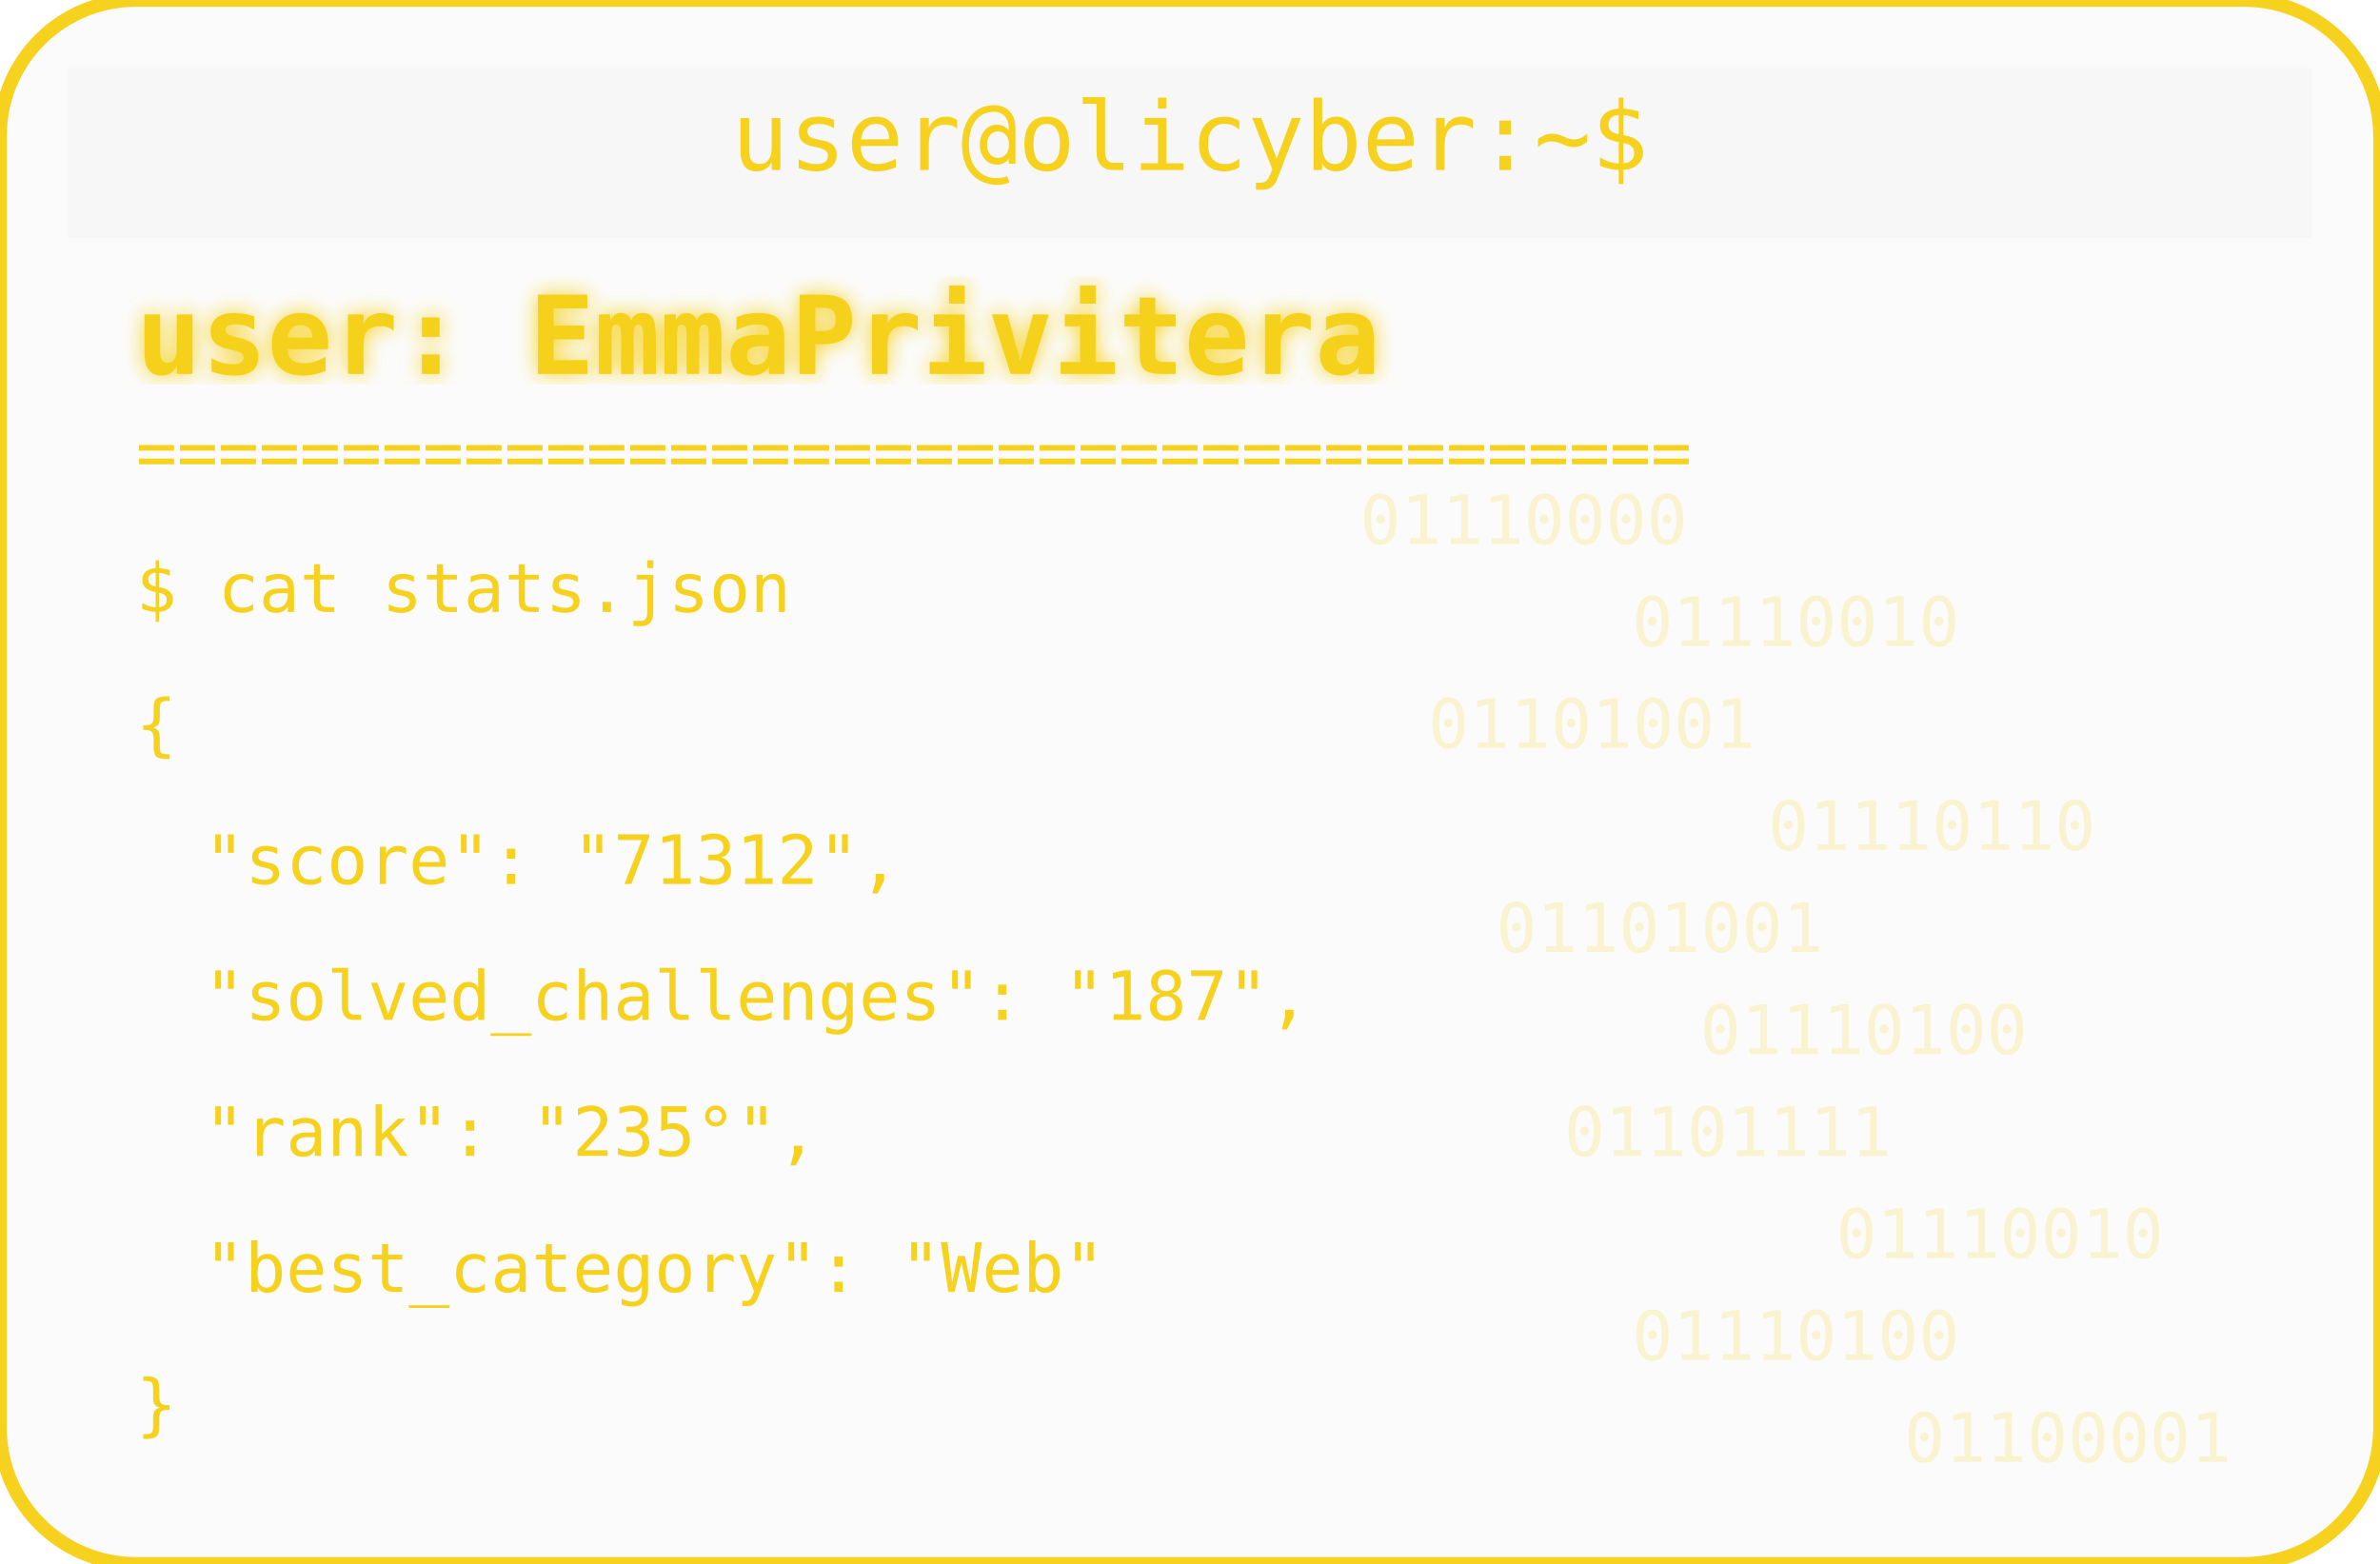
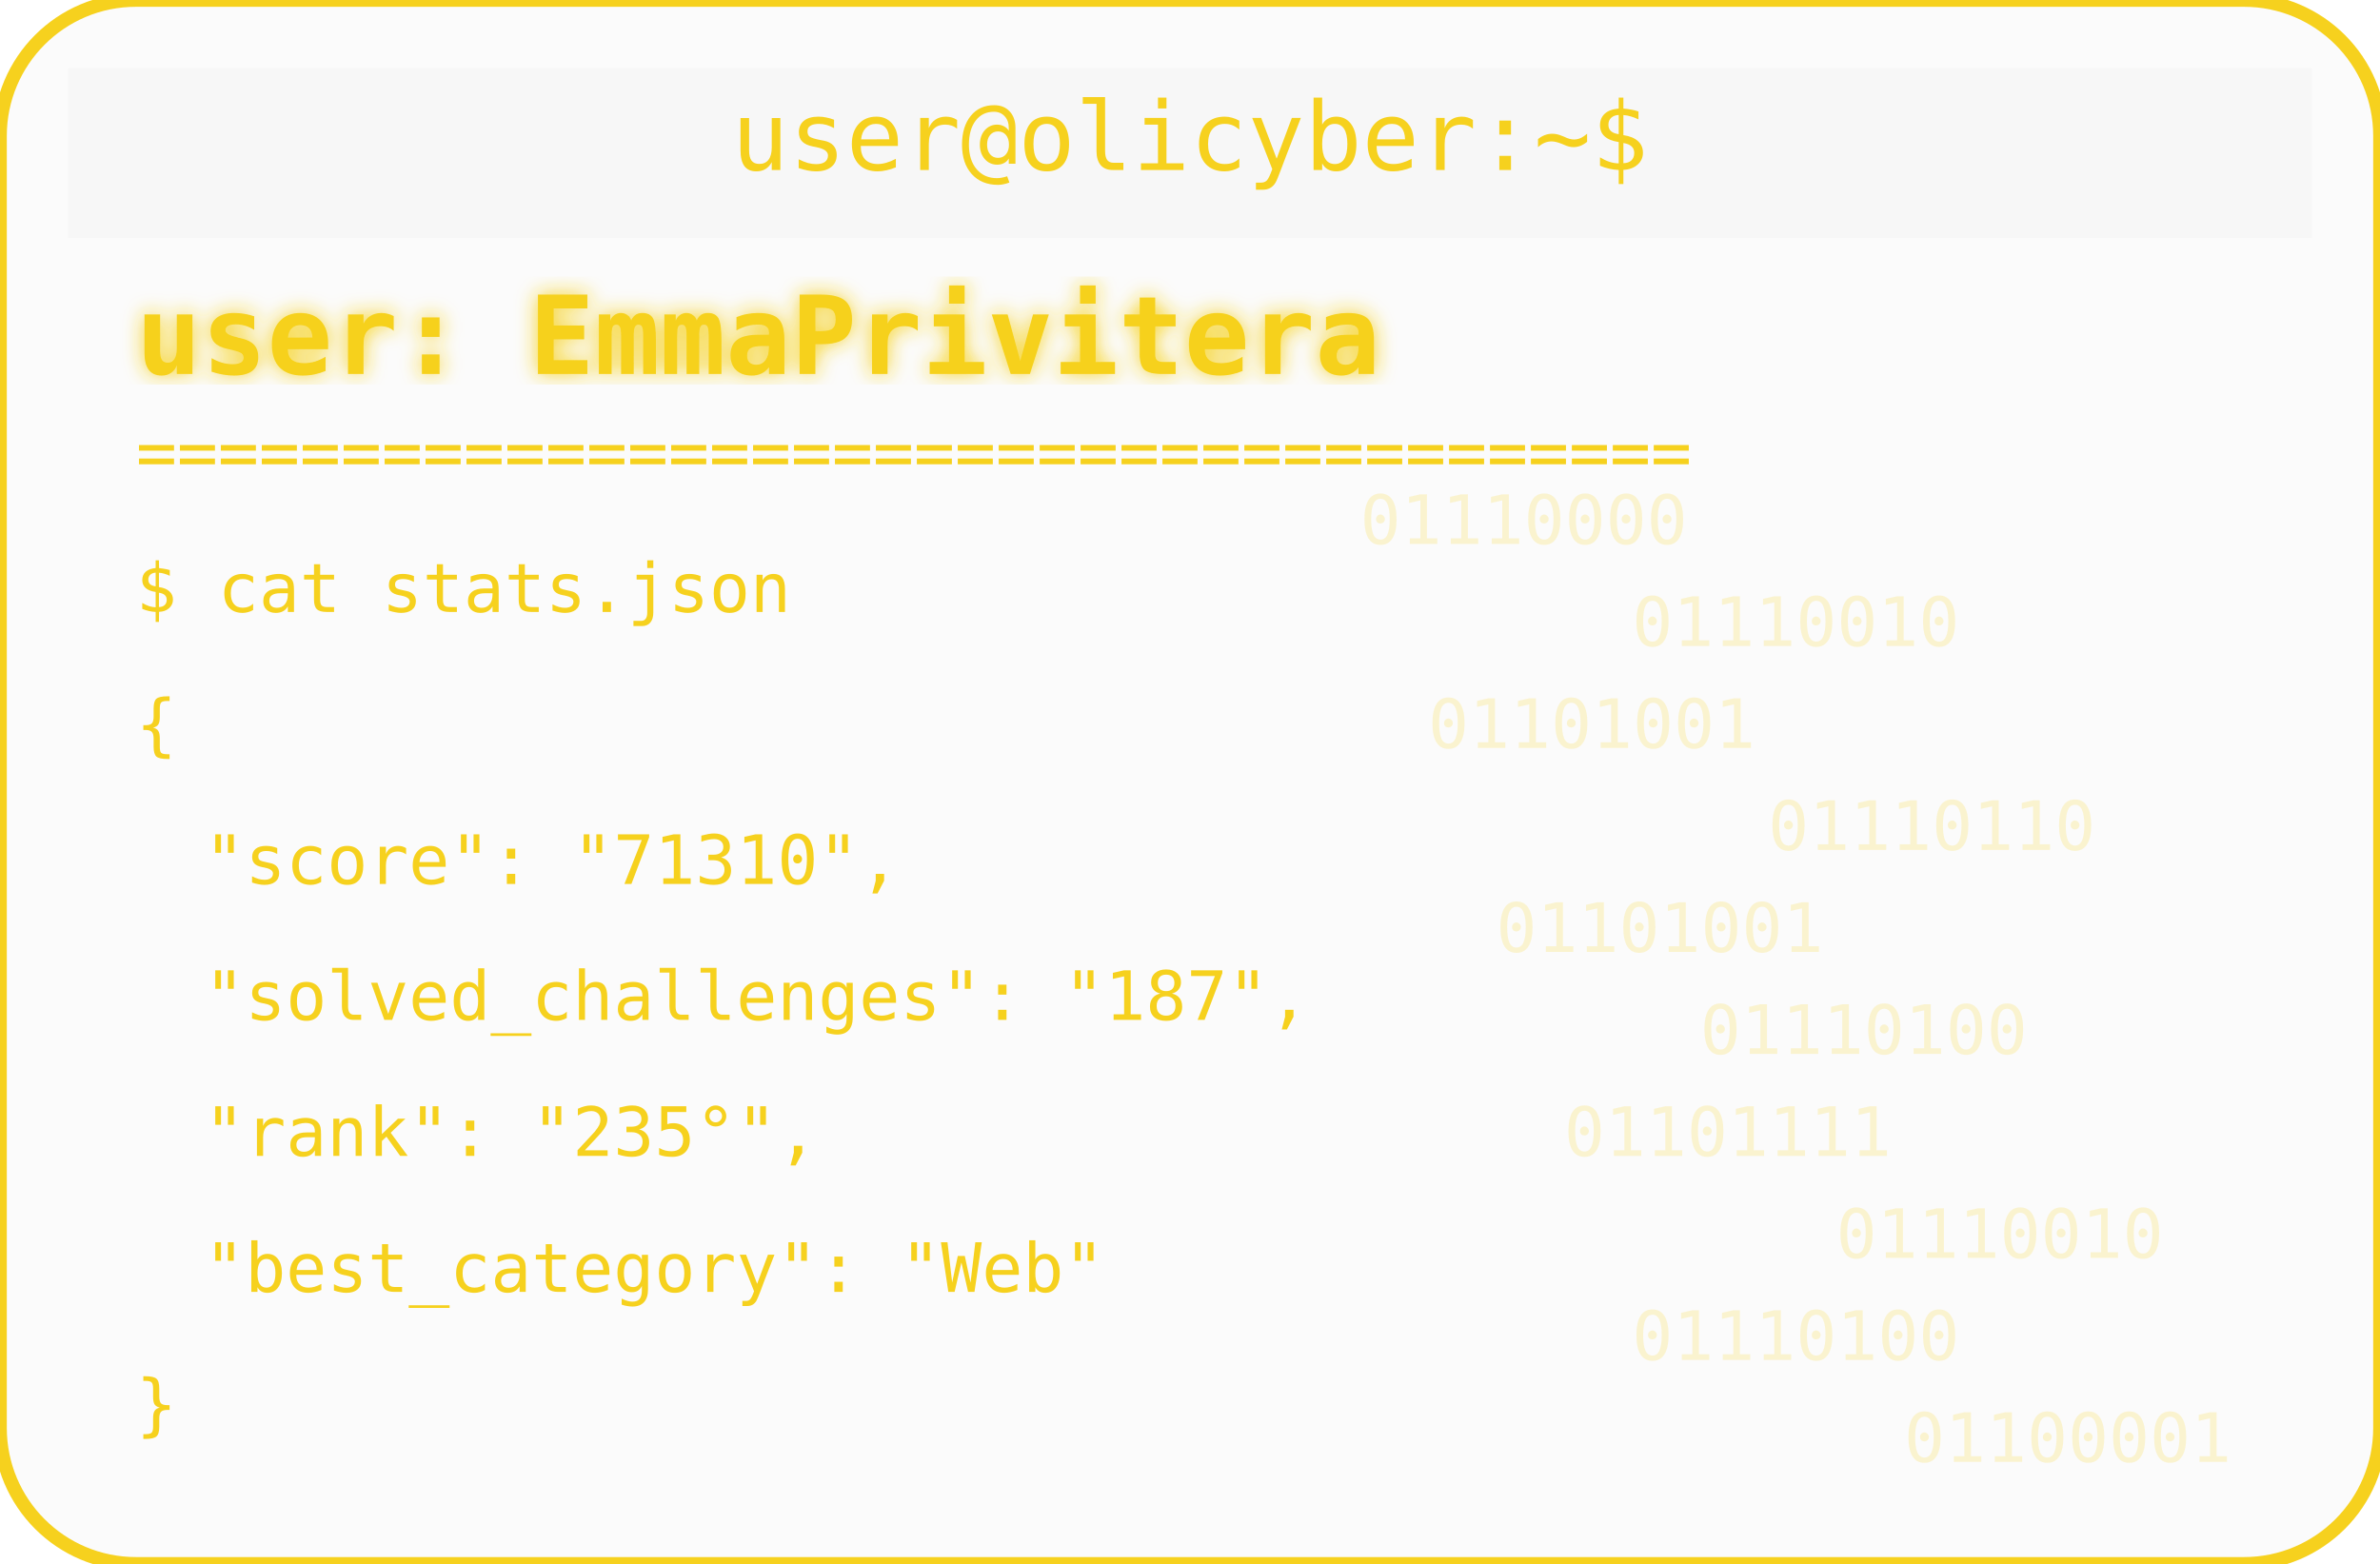
<svg xmlns="http://www.w3.org/2000/svg" width="350" height="230" viewBox="0 0 350 230">
  <defs>
    <filter id="matrixGlow">
      <feDropShadow dx="0" dy="0" stdDeviation="1.5" flood-color="#F6D11E" />
    </filter>
  </defs>
  <rect width="350" height="230" rx="20" fill="#00000004" stroke="#F6D11E" stroke-width="2" />
  <rect x="10" y="10" width="330" height="25" rx="0" fill="#00000004" />
  <text x="175" y="25" text-anchor="middle" font-family="monospace" font-size="14" fill="#F6D11E">user@olicyber:~$</text>
  <text x="20" y="55" font-family="monospace" font-weight="bold" font-size="16" fill="#F6D11E" filter="url(#matrixGlow)">user: EmmaPrivitera</text>
  <text x="20" y="70" font-family="monospace" font-size="10" fill="#F6D11E">======================================</text>
  <text x="20" y="90" font-family="monospace" font-size="10" fill="#F6D11E">$ cat stats.json</text>
  <text x="20" y="110" font-family="monospace" font-size="10" fill="#F6D11E">{</text>
-   <text x="30" y="130" font-family="monospace" font-size="10" fill="#F6D11E"> "score": "71312",</text>
+   <text x="30" y="130" font-family="monospace" font-size="10" fill="#F6D11E"> "score": "71310",</text>
  <text x="30" y="150" font-family="monospace" font-size="10" fill="#F6D11E"> "solved_challenges": "187",</text>
  <text x="30" y="170" font-family="monospace" font-size="10" fill="#F6D11E"> "rank": "235°",</text>
  <text x="30" y="190" font-family="monospace" font-size="10" fill="#F6D11E"> "best_category": "Web"</text>
  <text x="20" y="210" font-family="monospace" font-size="10" fill="#F6D11E">}</text>
  <g opacity="0.2">
    <text x="200" y="80" font-family="monospace" font-size="10" fill="#F6D11E">01110000</text>
    <text x="240" y="95" font-family="monospace" font-size="10" fill="#F6D11E">01110010</text>
    <text x="210" y="110" font-family="monospace" font-size="10" fill="#F6D11E">01101001</text>
    <text x="260" y="125" font-family="monospace" font-size="10" fill="#F6D11E">01110110</text>
    <text x="220" y="140" font-family="monospace" font-size="10" fill="#F6D11E">01101001</text>
    <text x="250" y="155" font-family="monospace" font-size="10" fill="#F6D11E">01110100</text>
    <text x="230" y="170" font-family="monospace" font-size="10" fill="#F6D11E">01101111</text>
    <text x="270" y="185" font-family="monospace" font-size="10" fill="#F6D11E">01110010</text>
    <text x="240" y="200" font-family="monospace" font-size="10" fill="#F6D11E">01110100</text>
    <text x="280" y="215" font-family="monospace" font-size="10" fill="#F6D11E">01100001</text>
  </g>
</svg>
